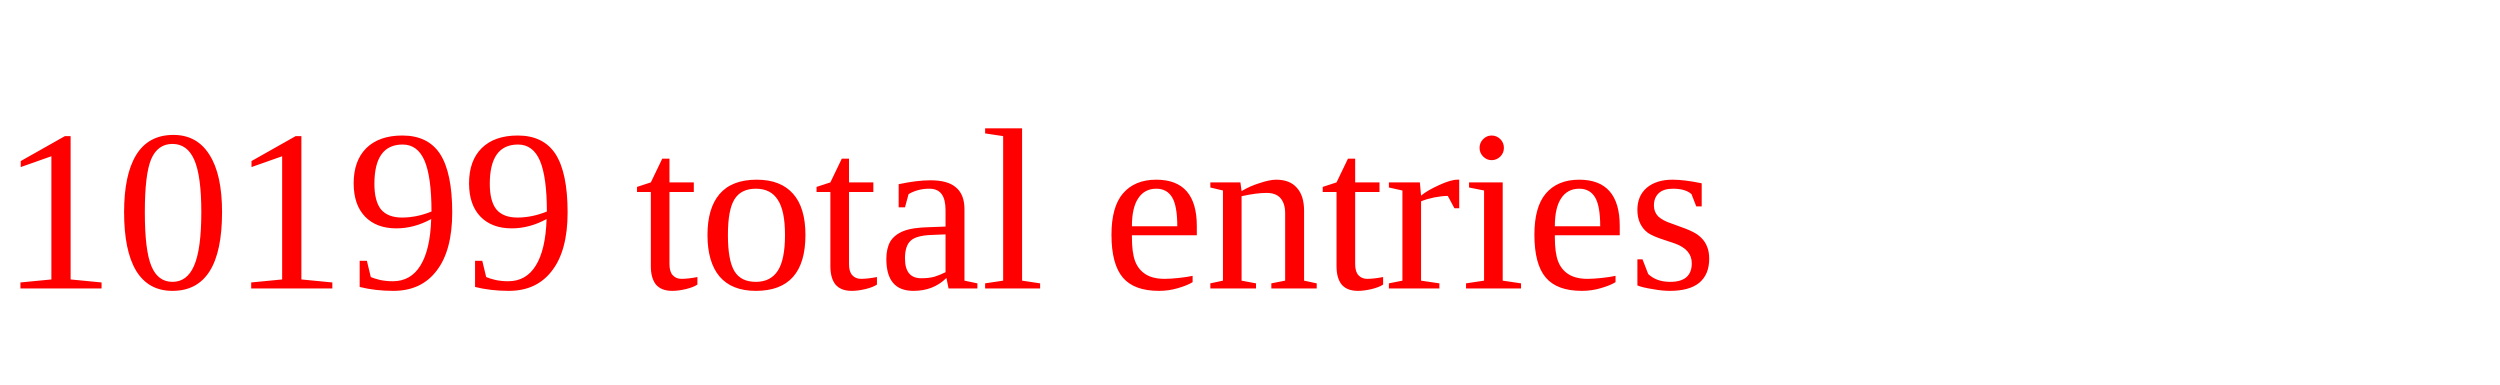
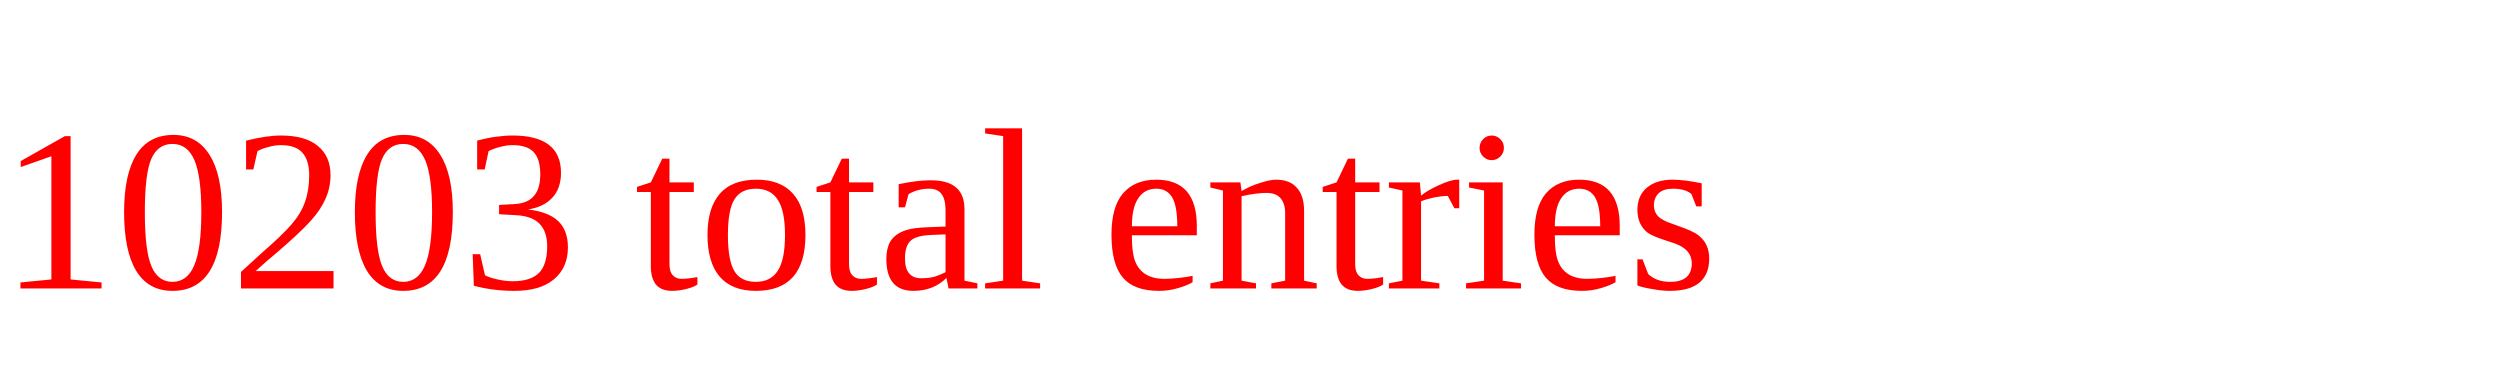
<svg xmlns="http://www.w3.org/2000/svg" height="20" width="130" version="1.1">
-   <text x="0" y="15" fill="red">10199 total entries</text>
+   <text x="0" y="15" fill="red">10203 total entries</text>
</svg>
